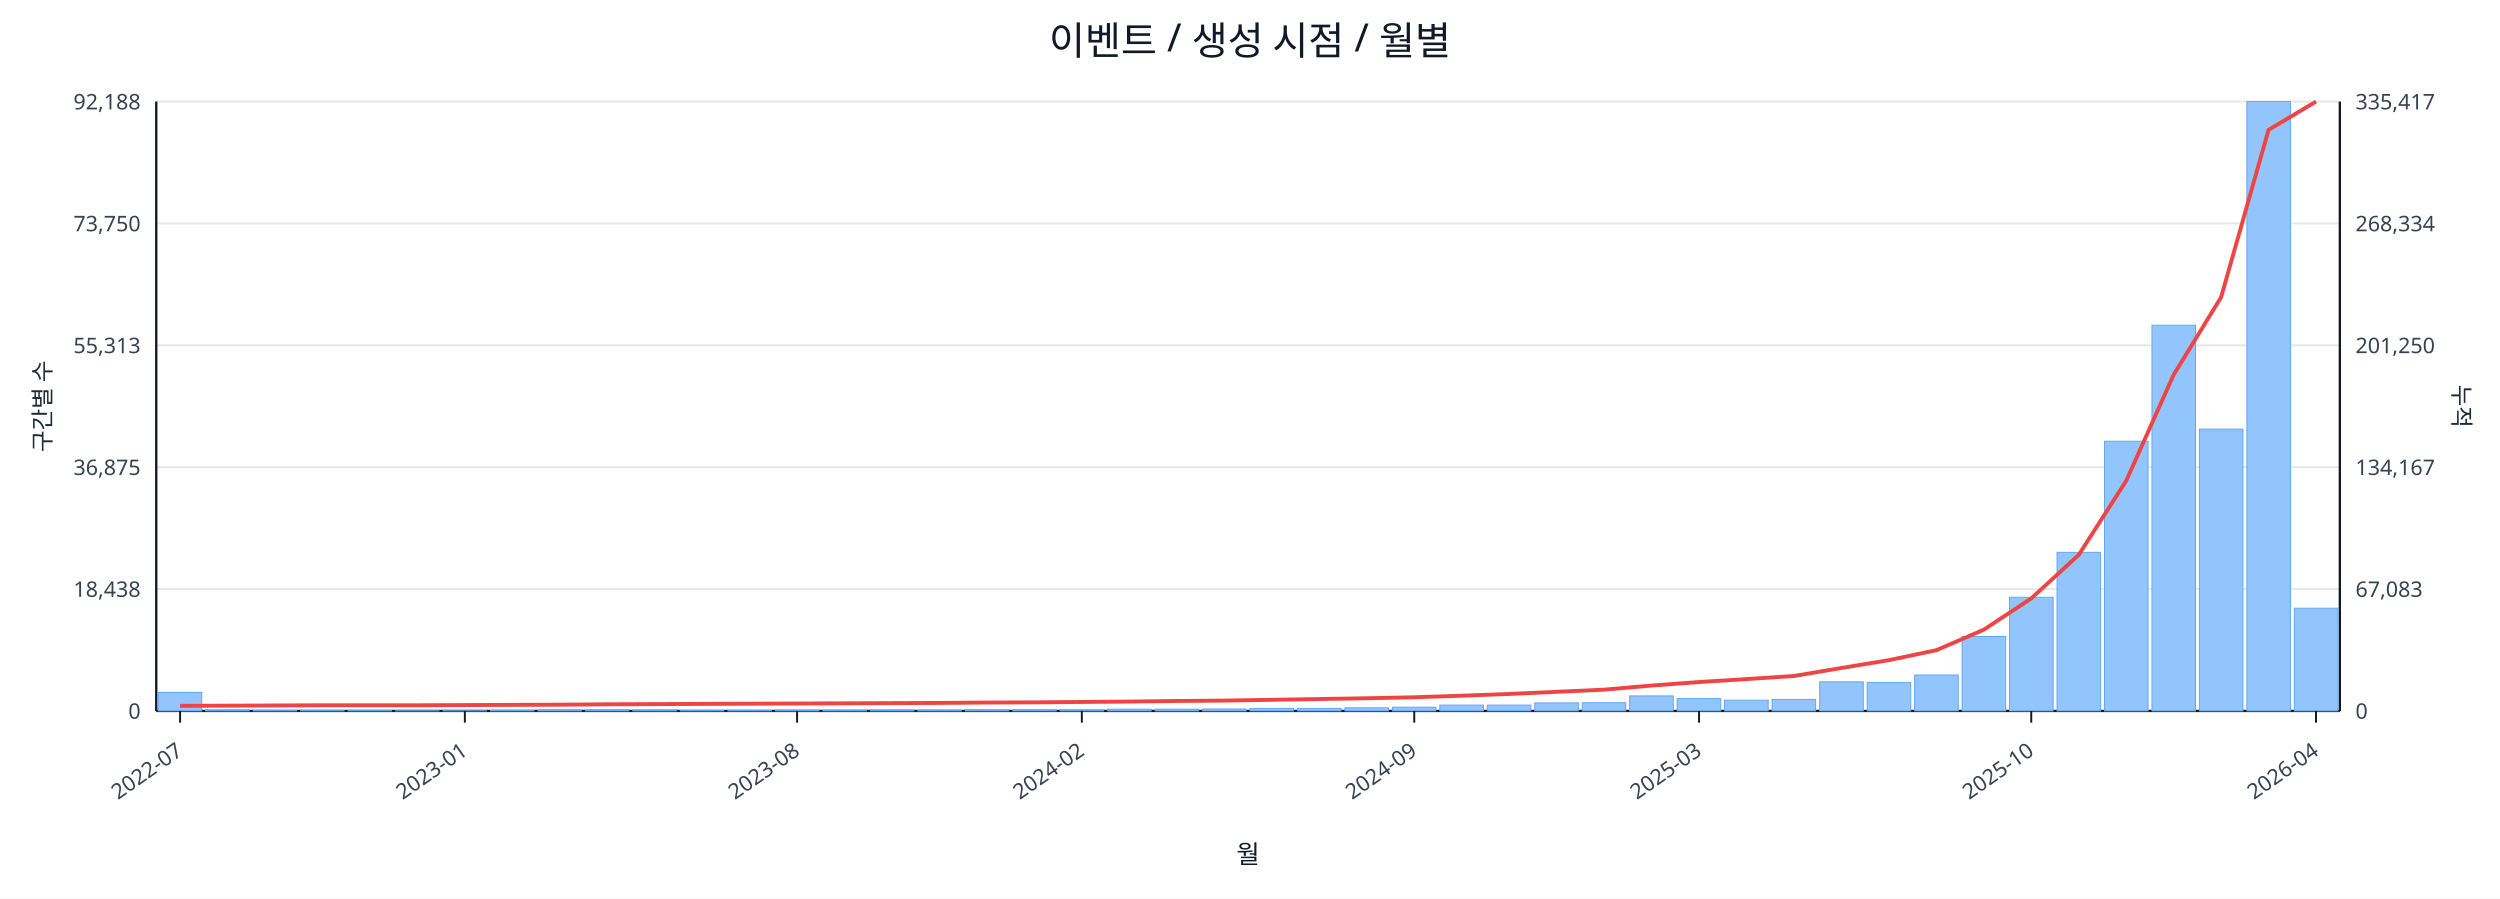
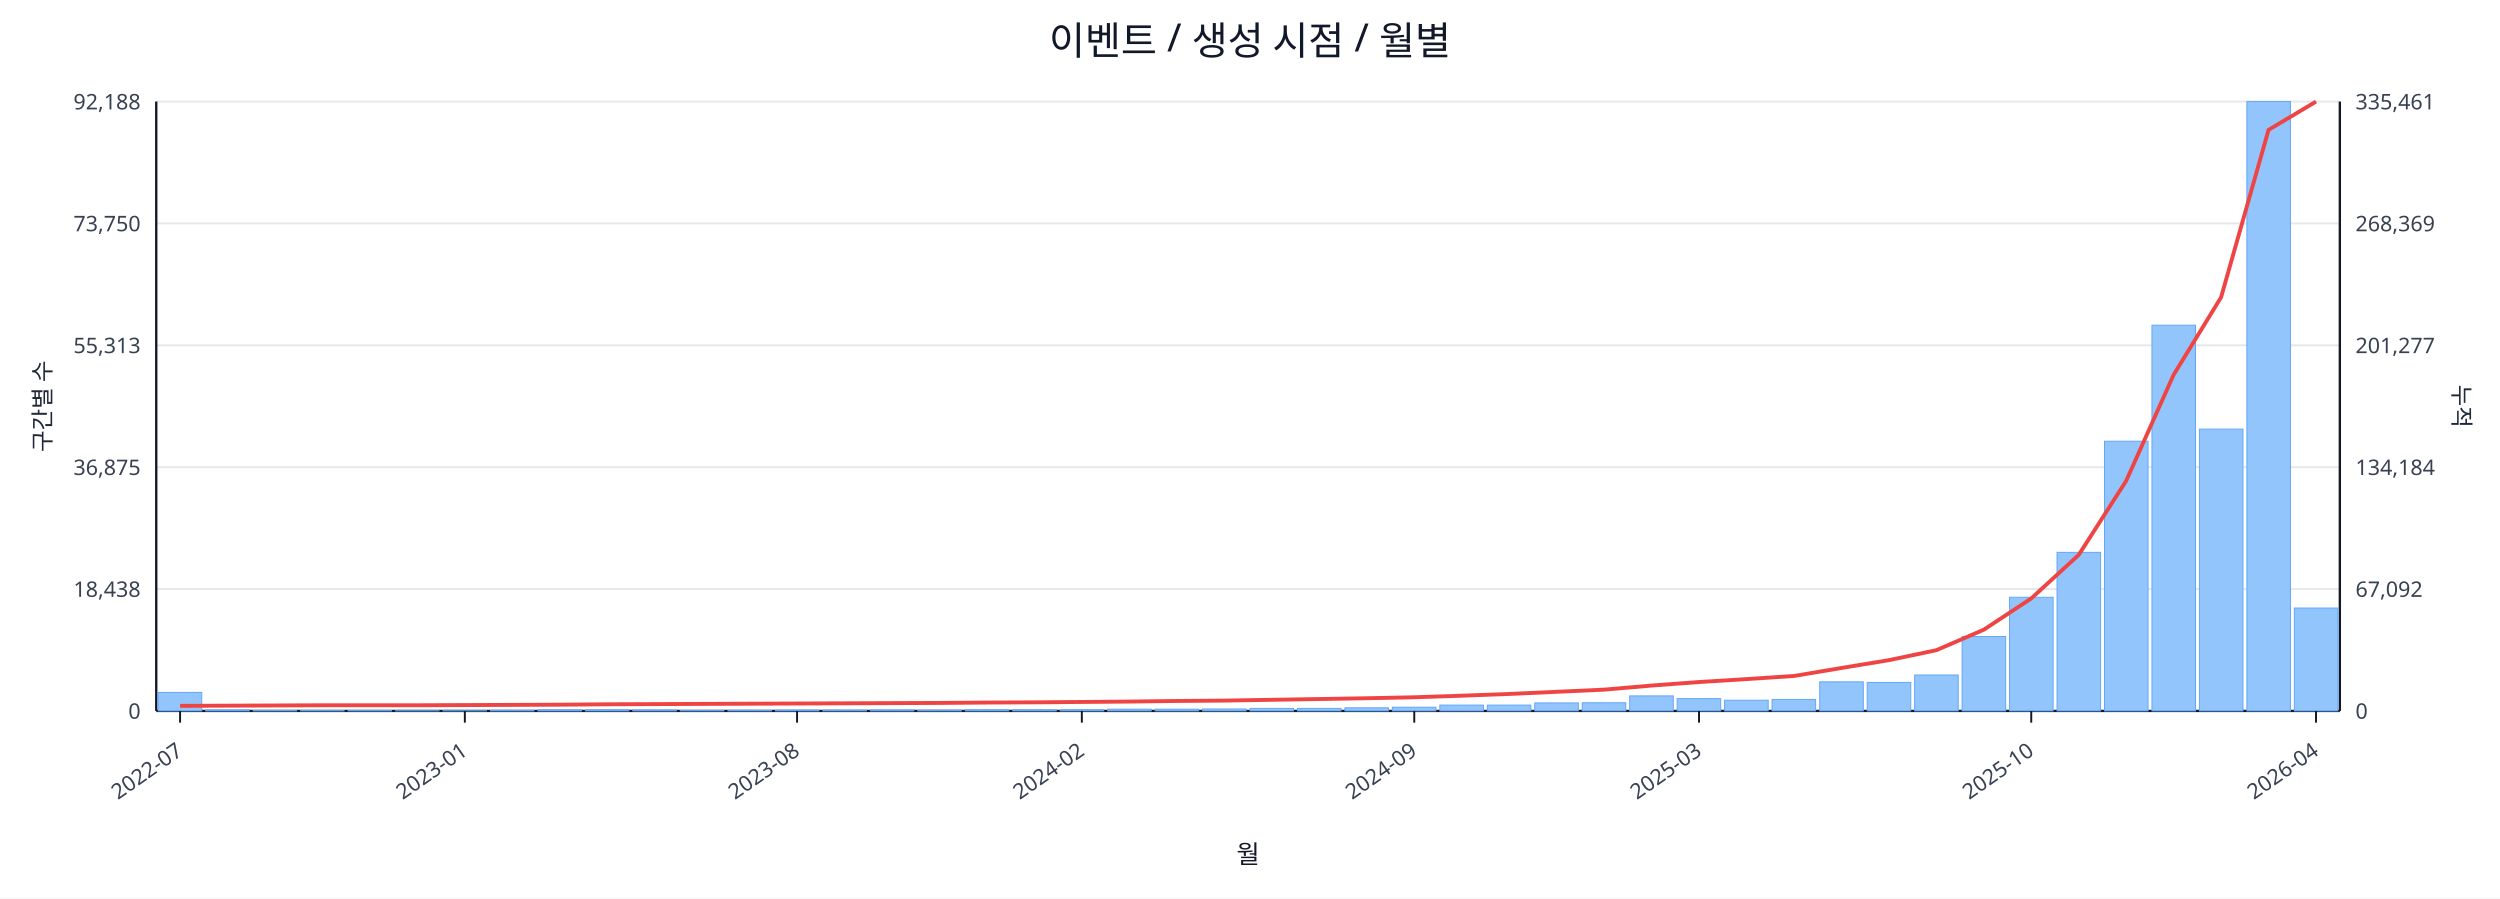
<svg xmlns="http://www.w3.org/2000/svg" width="1280" height="460" viewBox="0 0 1280 460">
  <rect x="0" y="0" width="100%" height="100%" fill="#ffffff" />
  <text x="640.0" y="28" font-size="20" text-anchor="middle" font-family="sans-serif" fill="#111827">이벤트 / 생성 시점 / 월별</text>
  <line x1="80.0" y1="52.0" x2="1198.0" y2="52.0" stroke="#e5e7eb" stroke-width="1" />
  <text x="72.0" y="56.0" font-size="11" text-anchor="end" font-family="sans-serif" fill="#374151">92,188</text>
-   <text x="1206.0" y="56.0" font-size="11" text-anchor="start" font-family="sans-serif" fill="#374151">335,417</text>
+   <text x="1206.0" y="56.0" font-size="11" text-anchor="start" font-family="sans-serif" fill="#374151">335,461</text>
  <line x1="80.0" y1="114.4" x2="1198.0" y2="114.4" stroke="#e5e7eb" stroke-width="1" />
  <text x="72.0" y="118.4" font-size="11" text-anchor="end" font-family="sans-serif" fill="#374151">73,750</text>
-   <text x="1206.0" y="118.4" font-size="11" text-anchor="start" font-family="sans-serif" fill="#374151">268,334</text>
+   <text x="1206.0" y="118.4" font-size="11" text-anchor="start" font-family="sans-serif" fill="#374151">268,369</text>
  <line x1="80.0" y1="176.8" x2="1198.0" y2="176.8" stroke="#e5e7eb" stroke-width="1" />
  <text x="72.0" y="180.8" font-size="11" text-anchor="end" font-family="sans-serif" fill="#374151">55,313</text>
-   <text x="1206.0" y="180.8" font-size="11" text-anchor="start" font-family="sans-serif" fill="#374151">201,250</text>
+   <text x="1206.0" y="180.8" font-size="11" text-anchor="start" font-family="sans-serif" fill="#374151">201,277</text>
  <line x1="80.0" y1="239.2" x2="1198.0" y2="239.2" stroke="#e5e7eb" stroke-width="1" />
  <text x="72.0" y="243.2" font-size="11" text-anchor="end" font-family="sans-serif" fill="#374151">36,875</text>
-   <text x="1206.0" y="243.2" font-size="11" text-anchor="start" font-family="sans-serif" fill="#374151">134,167</text>
+   <text x="1206.0" y="243.2" font-size="11" text-anchor="start" font-family="sans-serif" fill="#374151">134,184</text>
  <line x1="80.0" y1="301.6" x2="1198.0" y2="301.6" stroke="#e5e7eb" stroke-width="1" />
  <text x="72.0" y="305.6" font-size="11" text-anchor="end" font-family="sans-serif" fill="#374151">18,438</text>
-   <text x="1206.0" y="305.6" font-size="11" text-anchor="start" font-family="sans-serif" fill="#374151">67,083</text>
+   <text x="1206.0" y="305.6" font-size="11" text-anchor="start" font-family="sans-serif" fill="#374151">67,092</text>
  <line x1="80.0" y1="364.0" x2="1198.0" y2="364.0" stroke="#e5e7eb" stroke-width="1" />
  <text x="72.0" y="368.0" font-size="11" text-anchor="end" font-family="sans-serif" fill="#374151">0</text>
  <text x="1206.0" y="368.0" font-size="11" text-anchor="start" font-family="sans-serif" fill="#374151">0</text>
  <line x1="80.0" y1="364.0" x2="1198.0" y2="364.0" stroke="#111827" stroke-width="1.2" />
  <line x1="80.0" y1="52.0" x2="80.0" y2="364.0" stroke="#111827" stroke-width="1.2" />
  <line x1="1198.0" y1="52.0" x2="1198.0" y2="364.0" stroke="#111827" stroke-width="1.2" />
  <rect x="81.0" y="354.5" width="22.3" height="9.5" fill="#93c5fd" stroke="#60a5fa" stroke-width="0.5" />
  <rect x="105.3" y="363.5" width="22.3" height="0.5" fill="#93c5fd" stroke="#60a5fa" stroke-width="0.5" />
  <rect x="129.6" y="363.8" width="22.3" height="0.2" fill="#93c5fd" stroke="#60a5fa" stroke-width="0.5" />
  <rect x="153.9" y="363.8" width="22.3" height="0.2" fill="#93c5fd" stroke="#60a5fa" stroke-width="0.5" />
  <rect x="178.2" y="363.8" width="22.3" height="0.2" fill="#93c5fd" stroke="#60a5fa" stroke-width="0.5" />
  <rect x="202.5" y="363.9" width="22.3" height="0.1" fill="#93c5fd" stroke="#60a5fa" stroke-width="0.5" />
  <rect x="226.8" y="363.9" width="22.3" height="0.1" fill="#93c5fd" stroke="#60a5fa" stroke-width="0.5" />
  <rect x="251.1" y="363.7" width="22.3" height="0.3" fill="#93c5fd" stroke="#60a5fa" stroke-width="0.5" />
  <rect x="275.4" y="363.4" width="22.3" height="0.6" fill="#93c5fd" stroke="#60a5fa" stroke-width="0.5" />
  <rect x="299.7" y="363.4" width="22.3" height="0.6" fill="#93c5fd" stroke="#60a5fa" stroke-width="0.5" />
  <rect x="324.0" y="363.5" width="22.3" height="0.5" fill="#93c5fd" stroke="#60a5fa" stroke-width="0.5" />
  <rect x="348.3" y="363.8" width="22.3" height="0.2" fill="#93c5fd" stroke="#60a5fa" stroke-width="0.5" />
  <rect x="372.7" y="363.7" width="22.3" height="0.3" fill="#93c5fd" stroke="#60a5fa" stroke-width="0.5" />
  <rect x="397.0" y="363.6" width="22.3" height="0.4" fill="#93c5fd" stroke="#60a5fa" stroke-width="0.5" />
  <rect x="421.3" y="363.6" width="22.3" height="0.4" fill="#93c5fd" stroke="#60a5fa" stroke-width="0.5" />
  <rect x="445.6" y="363.5" width="22.3" height="0.5" fill="#93c5fd" stroke="#60a5fa" stroke-width="0.5" />
  <rect x="469.9" y="363.6" width="22.3" height="0.4" fill="#93c5fd" stroke="#60a5fa" stroke-width="0.5" />
  <rect x="494.2" y="363.4" width="22.3" height="0.6" fill="#93c5fd" stroke="#60a5fa" stroke-width="0.5" />
  <rect x="518.5" y="363.4" width="22.3" height="0.6" fill="#93c5fd" stroke="#60a5fa" stroke-width="0.5" />
  <rect x="542.8" y="363.4" width="22.3" height="0.6" fill="#93c5fd" stroke="#60a5fa" stroke-width="0.5" />
  <rect x="567.1" y="363.1" width="22.3" height="0.9" fill="#93c5fd" stroke="#60a5fa" stroke-width="0.5" />
  <rect x="591.4" y="363.1" width="22.3" height="0.9" fill="#93c5fd" stroke="#60a5fa" stroke-width="0.5" />
  <rect x="615.7" y="363.0" width="22.3" height="1.0" fill="#93c5fd" stroke="#60a5fa" stroke-width="0.5" />
  <rect x="640.0" y="362.7" width="22.3" height="1.3" fill="#93c5fd" stroke="#60a5fa" stroke-width="0.5" />
  <rect x="664.3" y="362.7" width="22.3" height="1.3" fill="#93c5fd" stroke="#60a5fa" stroke-width="0.5" />
  <rect x="688.6" y="362.4" width="22.3" height="1.6" fill="#93c5fd" stroke="#60a5fa" stroke-width="0.5" />
  <rect x="712.9" y="362.1" width="22.3" height="1.9" fill="#93c5fd" stroke="#60a5fa" stroke-width="0.5" />
  <rect x="737.2" y="361.0" width="22.3" height="3.0" fill="#93c5fd" stroke="#60a5fa" stroke-width="0.5" />
  <rect x="761.5" y="361.0" width="22.3" height="3.0" fill="#93c5fd" stroke="#60a5fa" stroke-width="0.5" />
  <rect x="785.8" y="359.9" width="22.3" height="4.1" fill="#93c5fd" stroke="#60a5fa" stroke-width="0.5" />
  <rect x="810.1" y="359.8" width="22.3" height="4.2" fill="#93c5fd" stroke="#60a5fa" stroke-width="0.5" />
  <rect x="834.4" y="356.3" width="22.3" height="7.7" fill="#93c5fd" stroke="#60a5fa" stroke-width="0.5" />
  <rect x="858.7" y="357.7" width="22.3" height="6.3" fill="#93c5fd" stroke="#60a5fa" stroke-width="0.5" />
  <rect x="883.0" y="358.5" width="22.3" height="5.5" fill="#93c5fd" stroke="#60a5fa" stroke-width="0.5" />
  <rect x="907.3" y="358.1" width="22.3" height="5.9" fill="#93c5fd" stroke="#60a5fa" stroke-width="0.5" />
  <rect x="931.7" y="349.1" width="22.3" height="14.9" fill="#93c5fd" stroke="#60a5fa" stroke-width="0.5" />
  <rect x="956.0" y="349.4" width="22.3" height="14.6" fill="#93c5fd" stroke="#60a5fa" stroke-width="0.5" />
  <rect x="980.3" y="345.6" width="22.3" height="18.4" fill="#93c5fd" stroke="#60a5fa" stroke-width="0.5" />
  <rect x="1004.6" y="325.9" width="22.3" height="38.1" fill="#93c5fd" stroke="#60a5fa" stroke-width="0.5" />
  <rect x="1028.9" y="305.8" width="22.3" height="58.2" fill="#93c5fd" stroke="#60a5fa" stroke-width="0.5" />
  <rect x="1053.2" y="282.8" width="22.3" height="81.2" fill="#93c5fd" stroke="#60a5fa" stroke-width="0.5" />
  <rect x="1077.5" y="225.9" width="22.3" height="138.1" fill="#93c5fd" stroke="#60a5fa" stroke-width="0.5" />
  <rect x="1101.8" y="166.5" width="22.3" height="197.5" fill="#93c5fd" stroke="#60a5fa" stroke-width="0.5" />
  <rect x="1126.1" y="219.7" width="22.3" height="144.3" fill="#93c5fd" stroke="#60a5fa" stroke-width="0.5" />
  <rect x="1150.4" y="52.0" width="22.3" height="312.0" fill="#93c5fd" stroke="#60a5fa" stroke-width="0.5" />
-   <rect x="1174.7" y="311.4" width="22.3" height="52.6" fill="#93c5fd" stroke="#60a5fa" stroke-width="0.5" />
+   <rect x="1174.7" y="311.3" width="22.3" height="52.7" fill="#93c5fd" stroke="#60a5fa" stroke-width="0.5" />
  <polyline fill="none" stroke="#ef4444" stroke-width="2" points="92.2,361.4 116.5,361.3 140.8,361.2 165.1,361.1 189.4,361.1 213.7,361.1 238.0,361.0 262.3,360.9 286.6,360.8 310.9,360.6 335.2,360.5 359.5,360.4 383.8,360.3 408.1,360.2 432.4,360.1 456.7,360.0 481.0,359.9 505.3,359.7 529.6,359.6 553.9,359.4 578.2,359.2 602.5,358.9 626.8,358.7 651.2,358.3 675.5,357.9 699.8,357.5 724.1,357.0 748.4,356.2 772.7,355.3 797.0,354.2 821.3,353.1 845.6,351.0 869.9,349.2 894.2,347.7 918.5,346.1 942.8,342.0 967.1,338.0 991.4,332.9 1015.7,322.4 1040.0,306.4 1064.3,284.1 1088.6,246.2 1112.9,191.9 1137.2,152.2 1161.5,66.5 1185.8,52.0" />
  <line x1="92.2" y1="364.0" x2="92.2" y2="370.0" stroke="#111827" stroke-width="1" />
  <text x="94.2" y="386.0" font-size="11" text-anchor="end" transform="rotate(-35 94.2 386.0)" font-family="sans-serif" fill="#374151">2022-07</text>
  <line x1="238.0" y1="364.0" x2="238.0" y2="370.0" stroke="#111827" stroke-width="1" />
  <text x="240.0" y="386.0" font-size="11" text-anchor="end" transform="rotate(-35 240.0 386.0)" font-family="sans-serif" fill="#374151">2023-01</text>
  <line x1="408.1" y1="364.0" x2="408.1" y2="370.0" stroke="#111827" stroke-width="1" />
  <text x="410.1" y="386.0" font-size="11" text-anchor="end" transform="rotate(-35 410.1 386.0)" font-family="sans-serif" fill="#374151">2023-08</text>
  <line x1="553.9" y1="364.0" x2="553.9" y2="370.0" stroke="#111827" stroke-width="1" />
  <text x="555.9" y="386.0" font-size="11" text-anchor="end" transform="rotate(-35 555.9 386.0)" font-family="sans-serif" fill="#374151">2024-02</text>
  <line x1="724.1" y1="364.0" x2="724.1" y2="370.0" stroke="#111827" stroke-width="1" />
  <text x="726.1" y="386.0" font-size="11" text-anchor="end" transform="rotate(-35 726.1 386.0)" font-family="sans-serif" fill="#374151">2024-09</text>
  <line x1="869.9" y1="364.0" x2="869.9" y2="370.0" stroke="#111827" stroke-width="1" />
  <text x="871.9" y="386.0" font-size="11" text-anchor="end" transform="rotate(-35 871.9 386.0)" font-family="sans-serif" fill="#374151">2025-03</text>
  <line x1="1040.0" y1="364.0" x2="1040.0" y2="370.0" stroke="#111827" stroke-width="1" />
  <text x="1042.0" y="386.0" font-size="11" text-anchor="end" transform="rotate(-35 1042.0 386.0)" font-family="sans-serif" fill="#374151">2025-10</text>
  <line x1="1185.8" y1="364.0" x2="1185.8" y2="370.0" stroke="#111827" stroke-width="1" />
  <text x="1187.8" y="386.0" font-size="11" text-anchor="end" transform="rotate(-35 1187.8 386.0)" font-family="sans-serif" fill="#374151">2026-04</text>
  <text x="26" y="208.0" font-size="12" transform="rotate(-90 26 208.0)" text-anchor="middle" font-family="sans-serif" fill="#1f2937">구간별 수</text>
  <text x="1256.0" y="208.0" font-size="12" transform="rotate(90 1256.0 208.0)" text-anchor="middle" font-family="sans-serif" fill="#1f2937">누적</text>
  <text x="639.0" y="442.0" font-size="13" text-anchor="middle" font-family="sans-serif" fill="#111827">월</text>
</svg>
